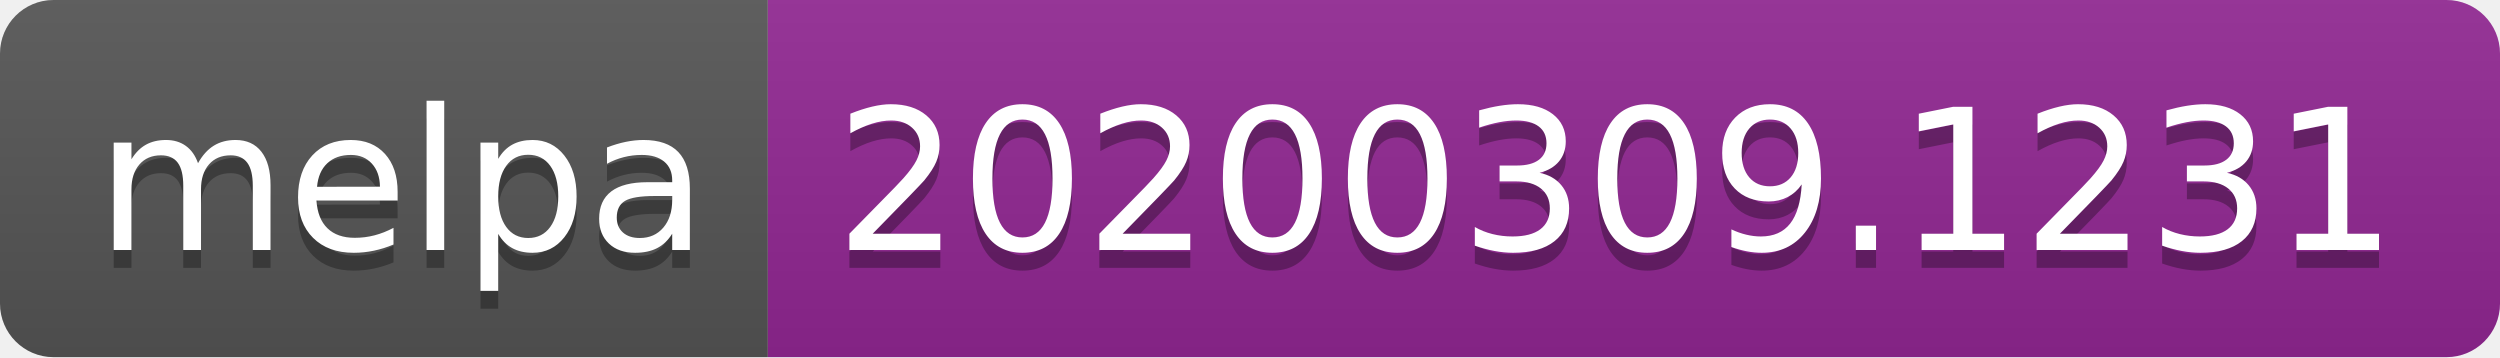
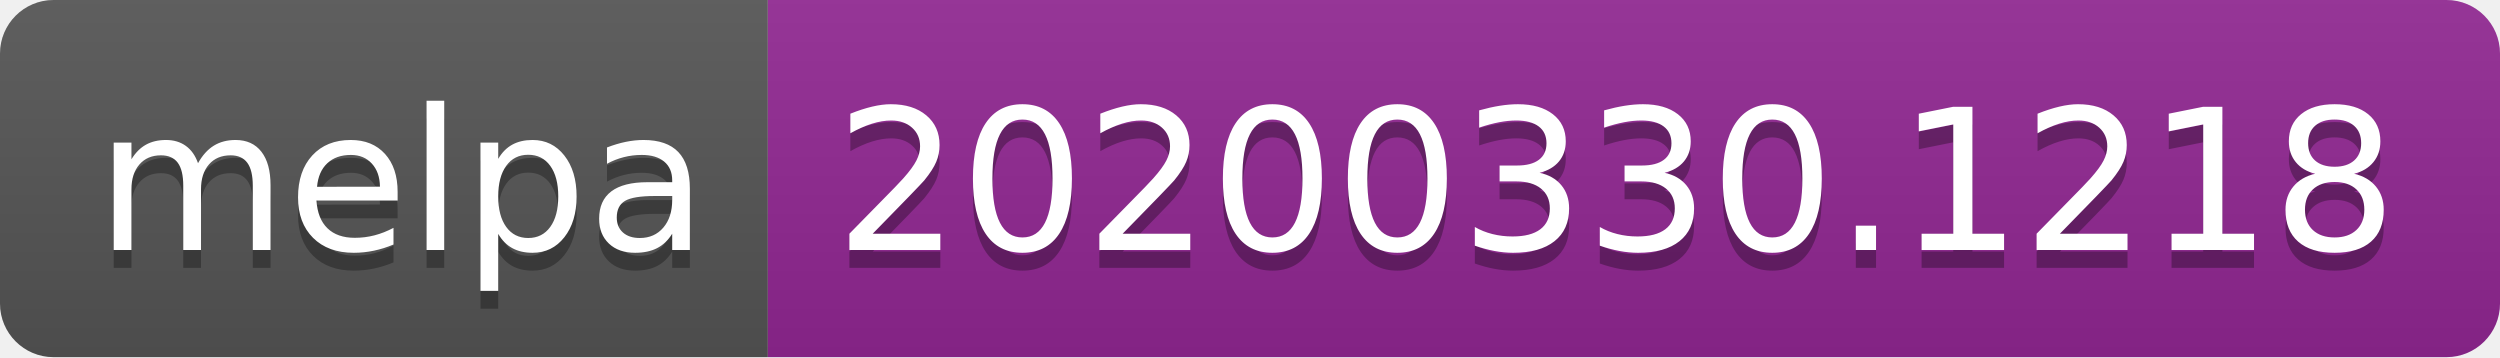
<svg xmlns="http://www.w3.org/2000/svg" width="140" height="20">
  <linearGradient id="b" x2="0" y2="100%">
    <stop offset="0" stop-color="#bbb" stop-opacity=".1" />
    <stop offset="1" stop-opacity=".1" />
  </linearGradient>
  <clipPath id="a">
    <rect width="140" height="20" rx="3" fill="#fff" />
  </clipPath>
  <g clip-path="url(#a)">
    <path fill="#555" d="M0 0h43v20H0z" />
    <path fill="#922793" d="M43 0h97v20H43z" />
    <path fill="url(#b)" d="M0 0h140v20H0z" />
  </g>
  <g fill="#fff" text-anchor="middle" font-family="DejaVu Sans,Verdana,Geneva,sans-serif" font-size="110">
    <text x="225" y="150" fill="#010101" fill-opacity=".3" transform="scale(.1)" textLength="330">melpa</text>
    <text x="225" y="140" transform="scale(.1)" textLength="330">melpa</text>
-     <text x="905" y="150" fill="#010101" fill-opacity=".3" transform="scale(.1)" textLength="870">20200309.1231</text>
-     <text x="905" y="140" transform="scale(.1)" textLength="870">20200309.1231</text>
+     <text x="905" y="150" fill="#010101" fill-opacity=".3" transform="scale(.1)" textLength="870">20200330.1218</text>
+     <text x="905" y="140" transform="scale(.1)" textLength="870">20200330.1218</text>
  </g>
</svg>
